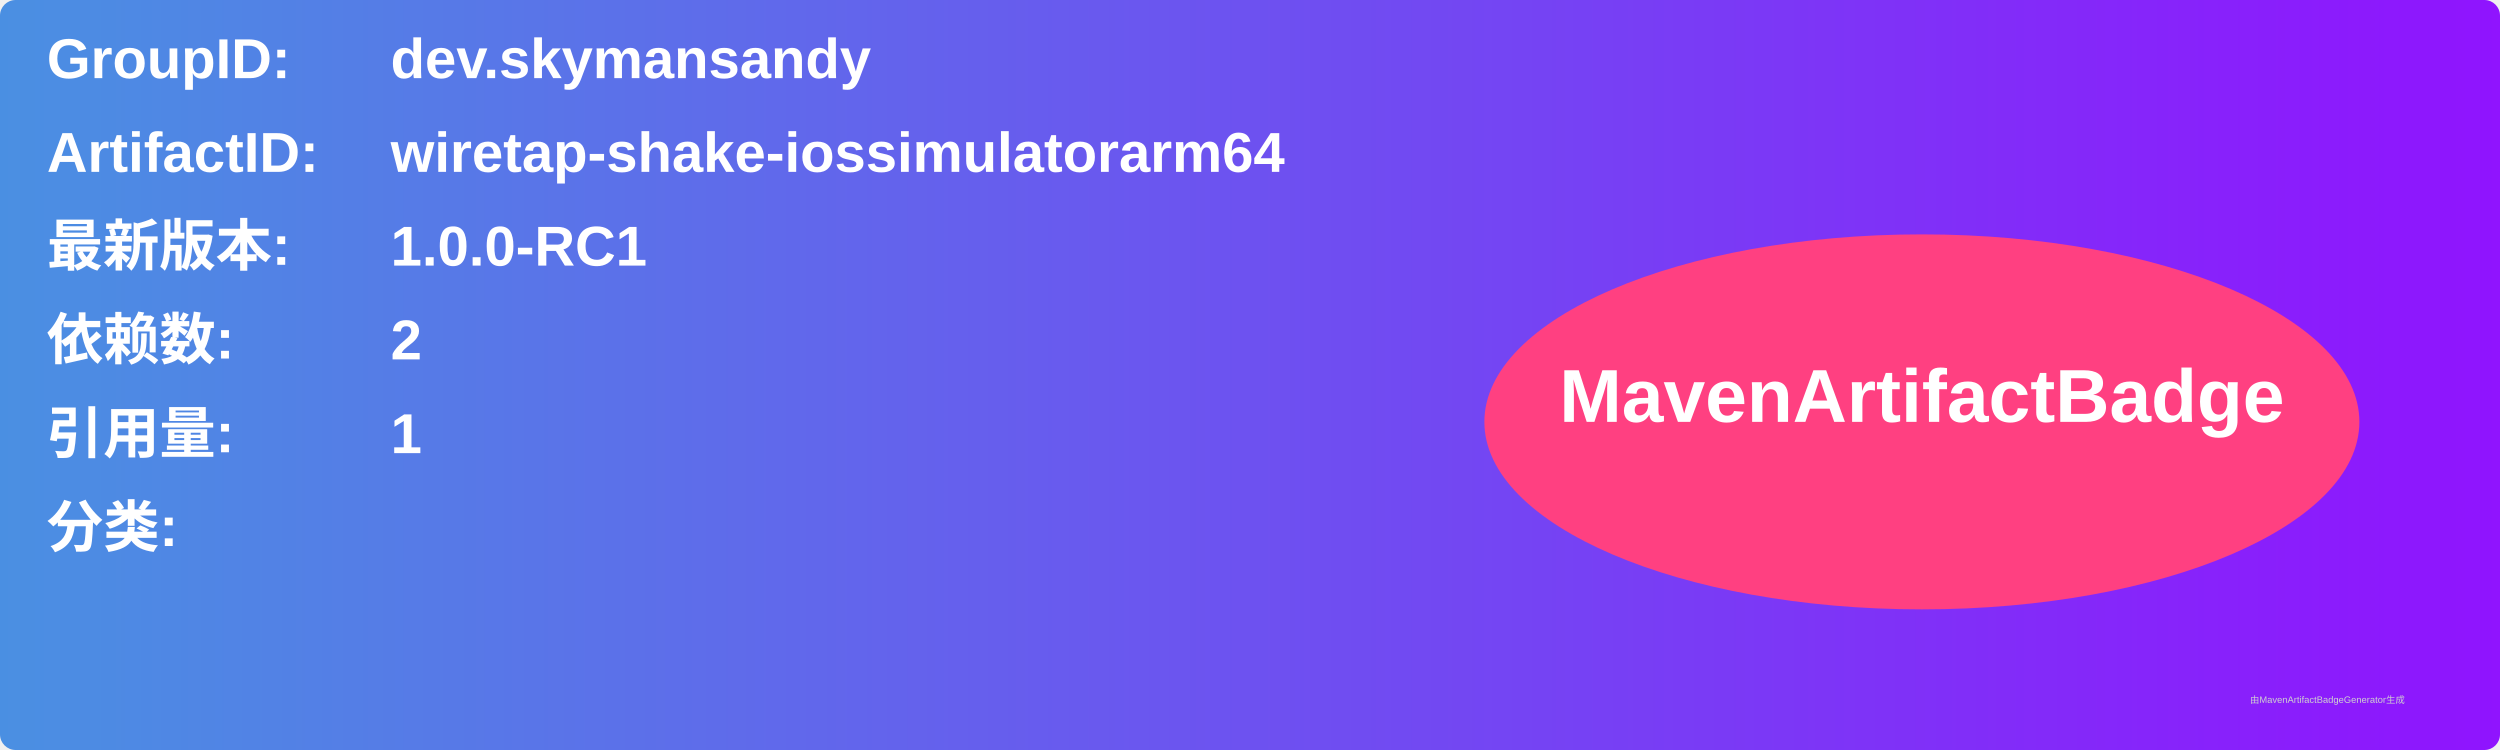
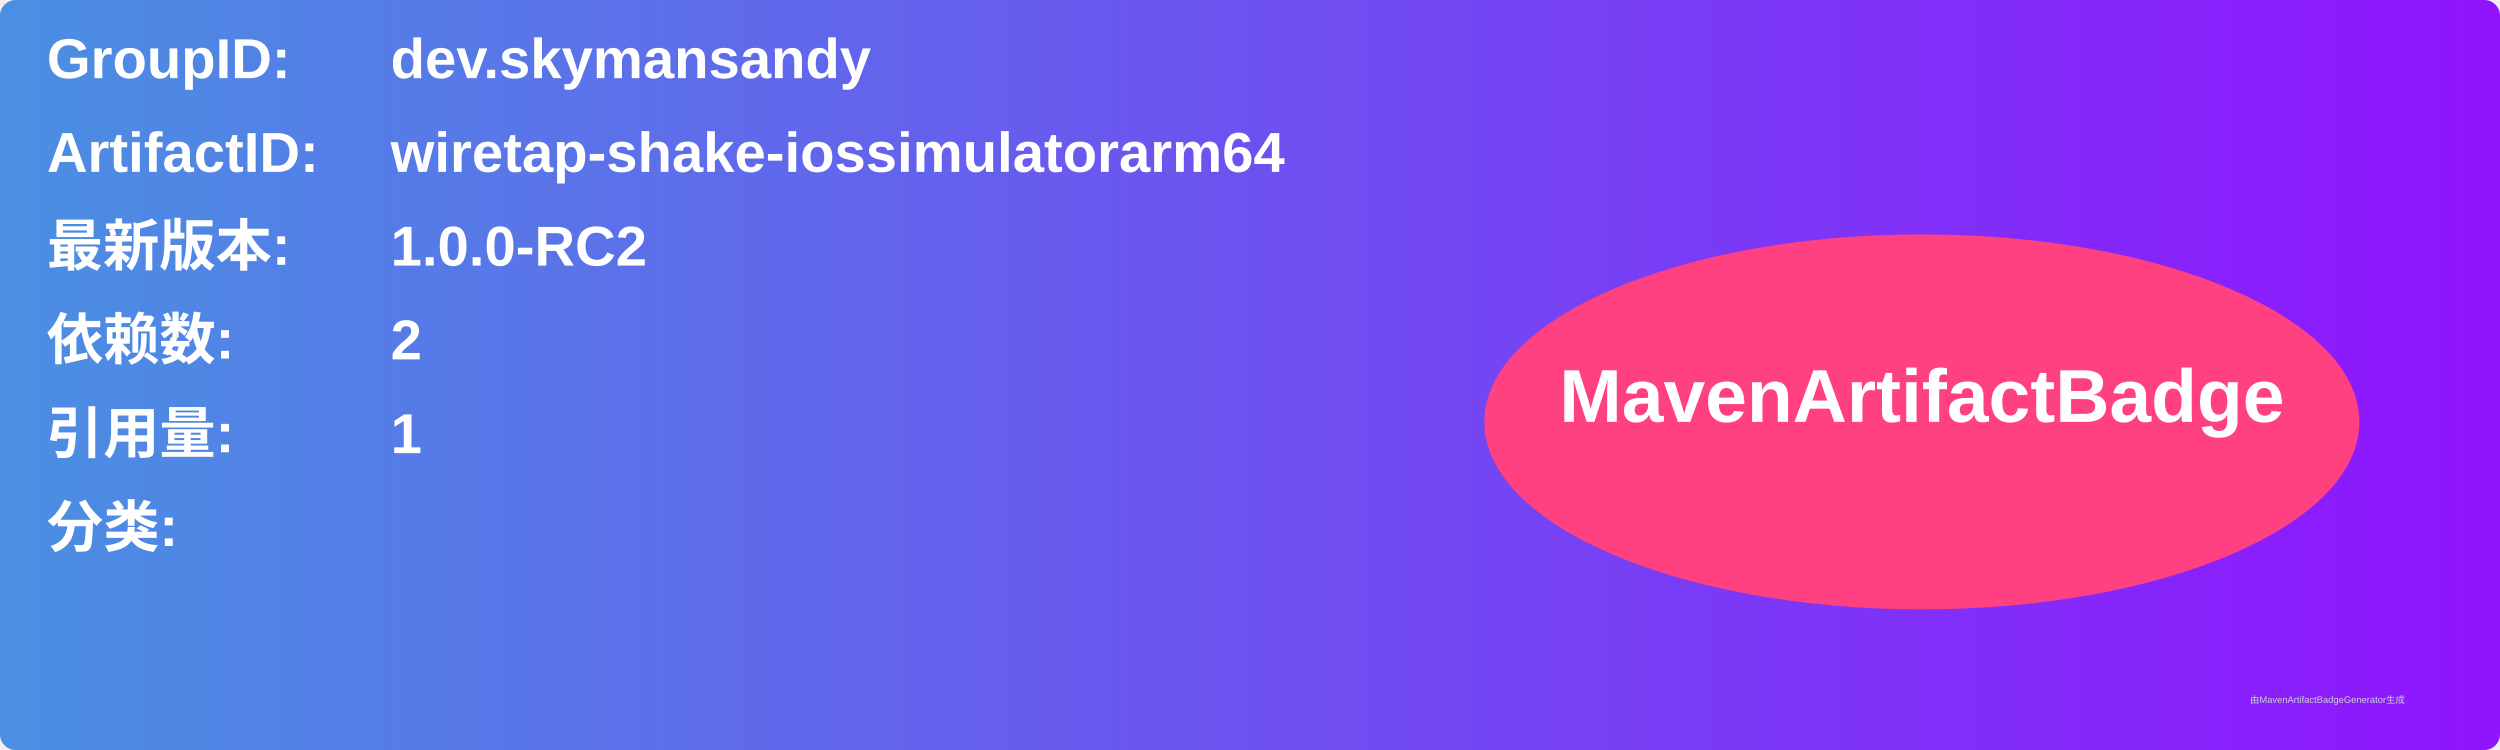
<svg xmlns="http://www.w3.org/2000/svg" width="800" height="240" viewBox="0 0 800 240">
  <linearGradient id="grad" x1="0%" y1="0%" x2="100%" y2="0%">
    <stop offset="0%" stop-color="#4a90e2" />
    <stop offset="100%" stop-color="#9013fe" />
  </linearGradient>
  <rect width="100%" height="100%" rx="5" ry="5" fill="url(#grad)" />
  <g transform="translate(15, 15)">
    <text x="0" y="10" font-family="Arial" font-size="18" fill="white" font-weight="bold" width="260">GroupID:</text>
    <text x="110" y="10" font-family="Arial" font-size="18" fill="white" font-weight="bold" width="460">dev.skymansandy</text>
    <text x="0" y="40" font-family="Arial" font-size="18" fill="white" font-weight="bold" width="260">ArtifactID:</text>
    <text x="110" y="40" font-family="Arial" font-size="18" fill="white" font-weight="bold" width="460">wiretap-shake-iossimulatorarm64</text>
    <text x="0" y="70" font-family="Arial" font-size="18" fill="white" font-weight="bold">最新版本:</text>
    <text x="110" y="70" font-family="Arial" font-size="18" fill="white" font-weight="bold">
-       <tspan font-weight="bold">1.0.0-RC1</tspan>
+       <tspan font-weight="bold">1.0.0-RC2</tspan>
    </text>
    <text x="0" y="100" font-family="Arial" font-size="18" fill="white" font-weight="bold">依赖数: </text>
    <text x="110" y="100" font-family="Arial" font-size="18" fill="white">
      <tspan font-weight="bold">2</tspan>
    </text>
    <text x="0" y="130" font-family="Arial" font-size="18" fill="white" font-weight="bold">引用量: </text>
    <text x="110" y="130" font-family="Arial" font-size="18" fill="white">
      <tspan font-weight="bold">1</tspan>
    </text>
    <text x="0" y="160" font-family="Arial" font-size="18" fill="white" font-weight="bold">分类:</text>
    <text x="10" y="190" font-family="Arial" font-size="10" fill="white">
      <tspan font-weight="bold" />
    </text>
    <ellipse cx="600" cy="120" rx="140" ry="60" fill="#ff4081" />
    <text x="600" y="120" text-anchor="middle" font-family="Arial" font-size="24" fill="white" font-weight="bold">MavenArtifactBadge</text>
  </g>
  <text x="720" y="225" font-family="Arial" font-size="3" fill="#d0d0d0">由MavenArtifactBadgeGenerator生成</text>
</svg>
